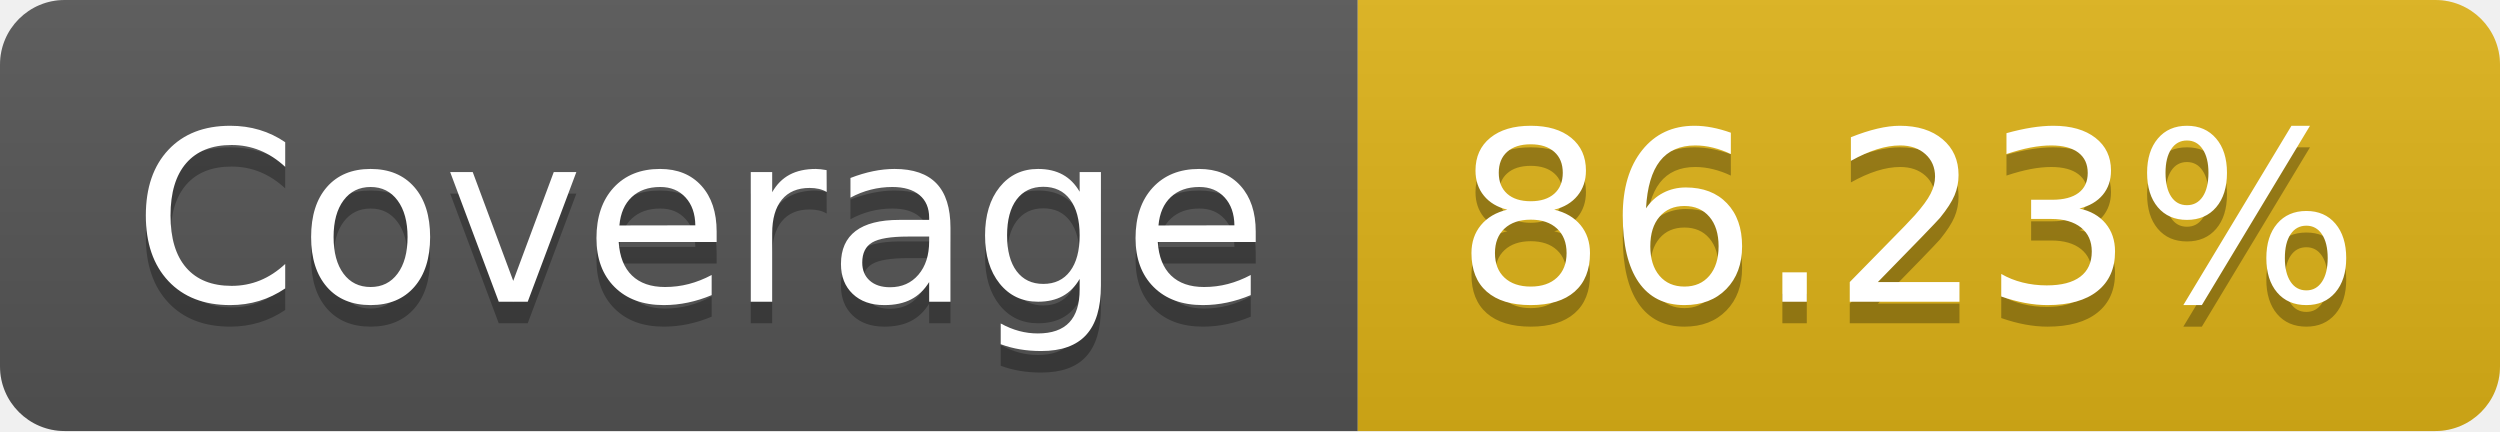
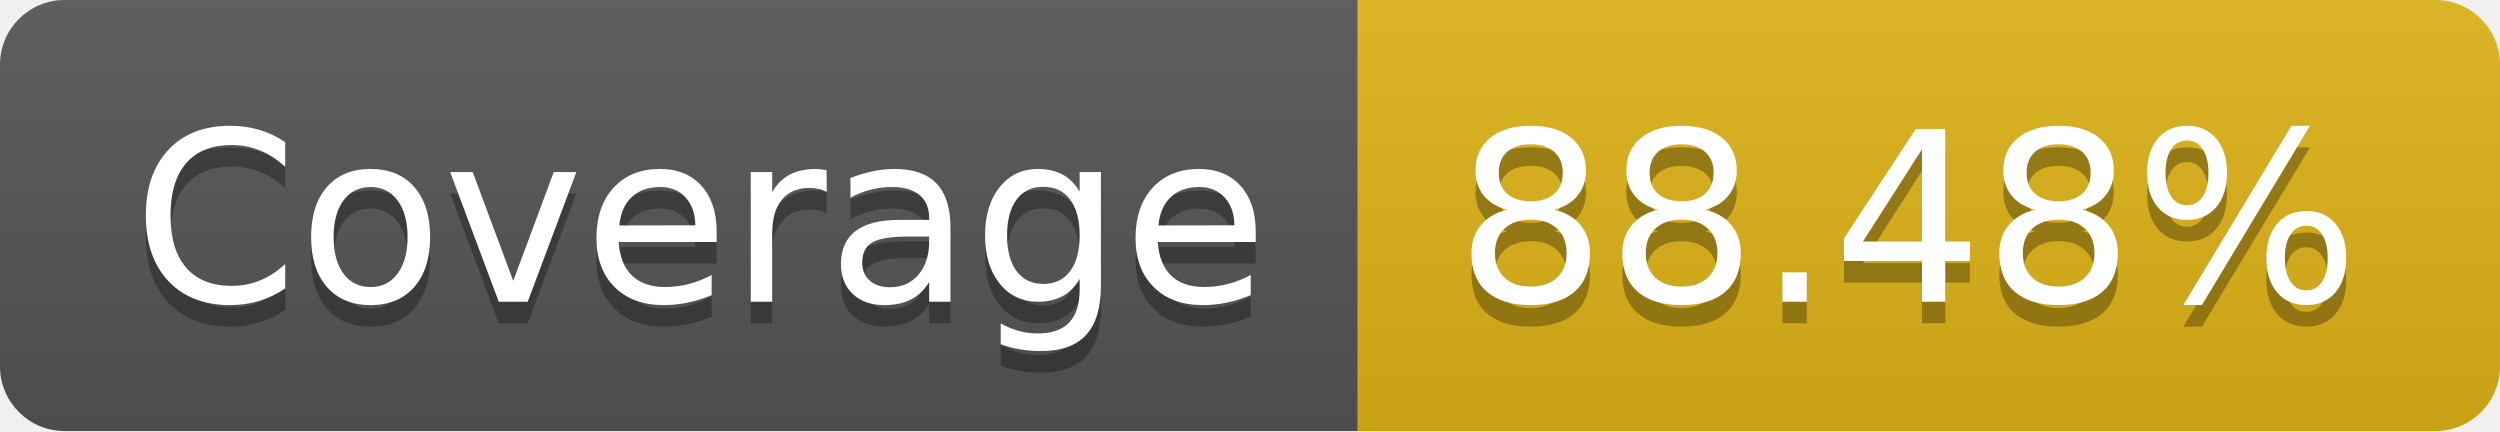
- <svg xmlns="http://www.w3.org/2000/svg" width="116" height="20" role="img" aria-label="Coverage: 86.23%">
+ <svg xmlns="http://www.w3.org/2000/svg" width="116" height="20" role="img" aria-label="Coverage: 88.48%">
  <linearGradient id="s" x2="0" y2="100%">
    <stop offset="0" stop-color="#bbb" stop-opacity=".1" />
    <stop offset="1" stop-opacity=".1" />
  </linearGradient>
  <clipPath id="r">
    <rect width="116" height="20" rx="3" fill="#fff" />
  </clipPath>
  <g clip-path="url(#r)">
    <rect width="63" height="20" fill="#555" />
    <rect x="63" width="53" height="20" fill="#dfb317" />
    <rect width="116" height="20" fill="url(#s)" />
  </g>
  <g fill="#fff" text-anchor="middle" font-family="Verdana,Geneva,DejaVu Sans,sans-serif" text-rendering="geometricPrecision" font-size="110">
    <text aria-hidden="true" x="325" y="150" fill="#010101" fill-opacity=".3" transform="scale(.1)" textLength="530">Coverage</text>
    <text x="325" y="140" transform="scale(.1)" fill="#fff" textLength="530">Coverage</text>
-     <text aria-hidden="true" x="885" y="150" fill="#010101" fill-opacity=".3" transform="scale(.1)" textLength="430">86.23%</text>
-     <text x="885" y="140" transform="scale(.1)" fill="#fff" textLength="430">86.23%</text>
+     <text aria-hidden="true" x="885" y="150" fill="#010101" fill-opacity=".3" transform="scale(.1)" textLength="430">88.48%</text>
+     <text x="885" y="140" transform="scale(.1)" fill="#fff" textLength="430">88.48%</text>
  </g>
</svg>
